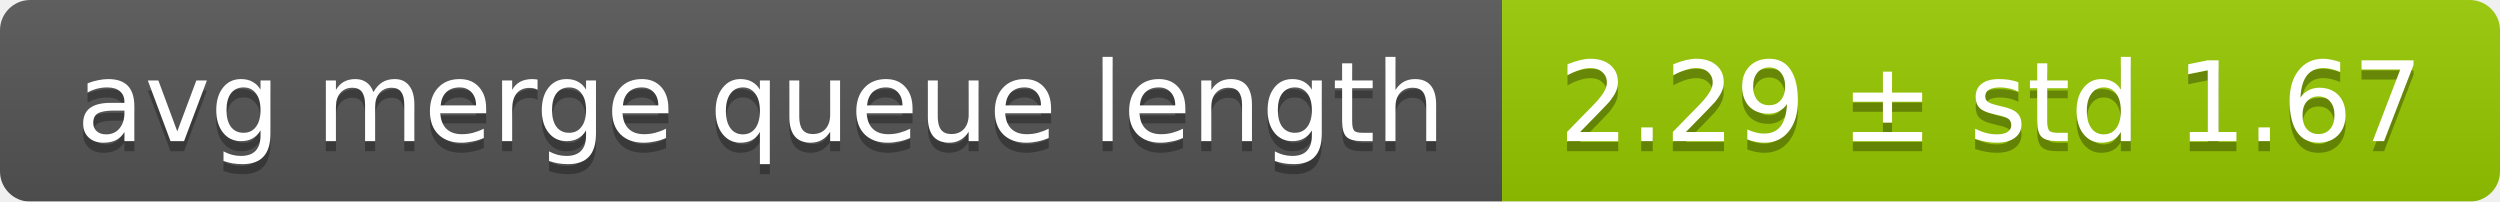
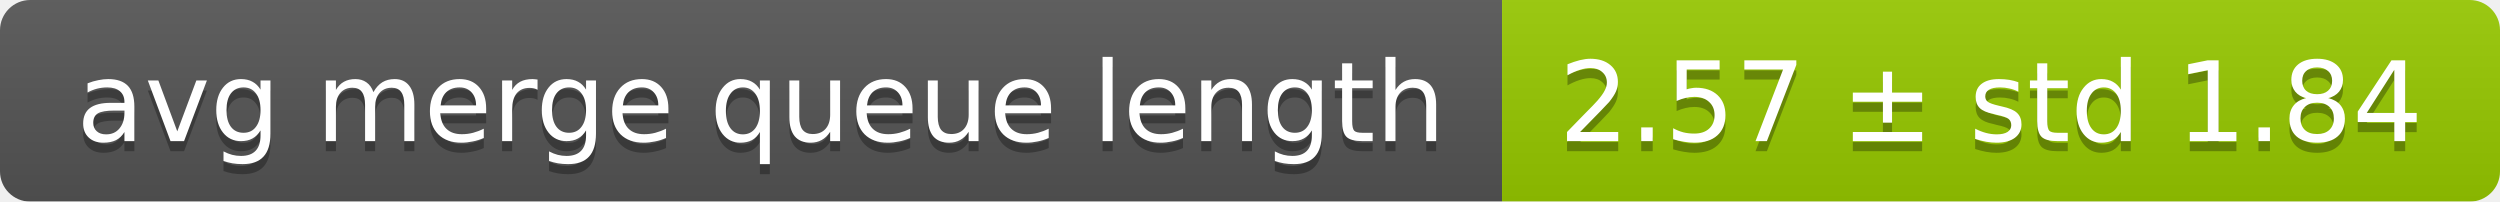
<svg xmlns="http://www.w3.org/2000/svg" width="248" height="20">
  <linearGradient id="smooth" x2="0" y2="100%">
    <stop offset="0" stop-color="#bbb" stop-opacity=".1" />
    <stop offset="1" stop-opacity=".1" />
  </linearGradient>
  <mask id="round">
    <rect width="248" height="20" rx="3" fill="#fff" />
  </mask>
  <g mask="url(#round)">
    <rect width="149" height="20" fill="#555" />
    <rect x="149" width="99" height="20" fill="#97ca00" />
    <rect width="248" height="20" fill="url(#smooth)" />
  </g>
  <g fill="#fff" text-anchor="middle" font-family="DejaVu Sans,Verdana,Geneva,sans-serif" font-size="11">
    <text x="75.5" y="15" fill="#010101" fill-opacity=".3">avg merge queue length</text>
    <text x="75.5" y="14">avg merge queue length</text>
-     <text x="197.5" y="15" fill="#010101" fill-opacity=".3">2.29 ± std 1.67</text>
-     <text x="197.5" y="14">2.29 ± std 1.67</text>
+     <text x="197.5" y="15" fill="#010101" fill-opacity=".3">2.57 ± std 1.84</text>
+     <text x="197.5" y="14">2.57 ± std 1.84</text>
  </g>
</svg>
